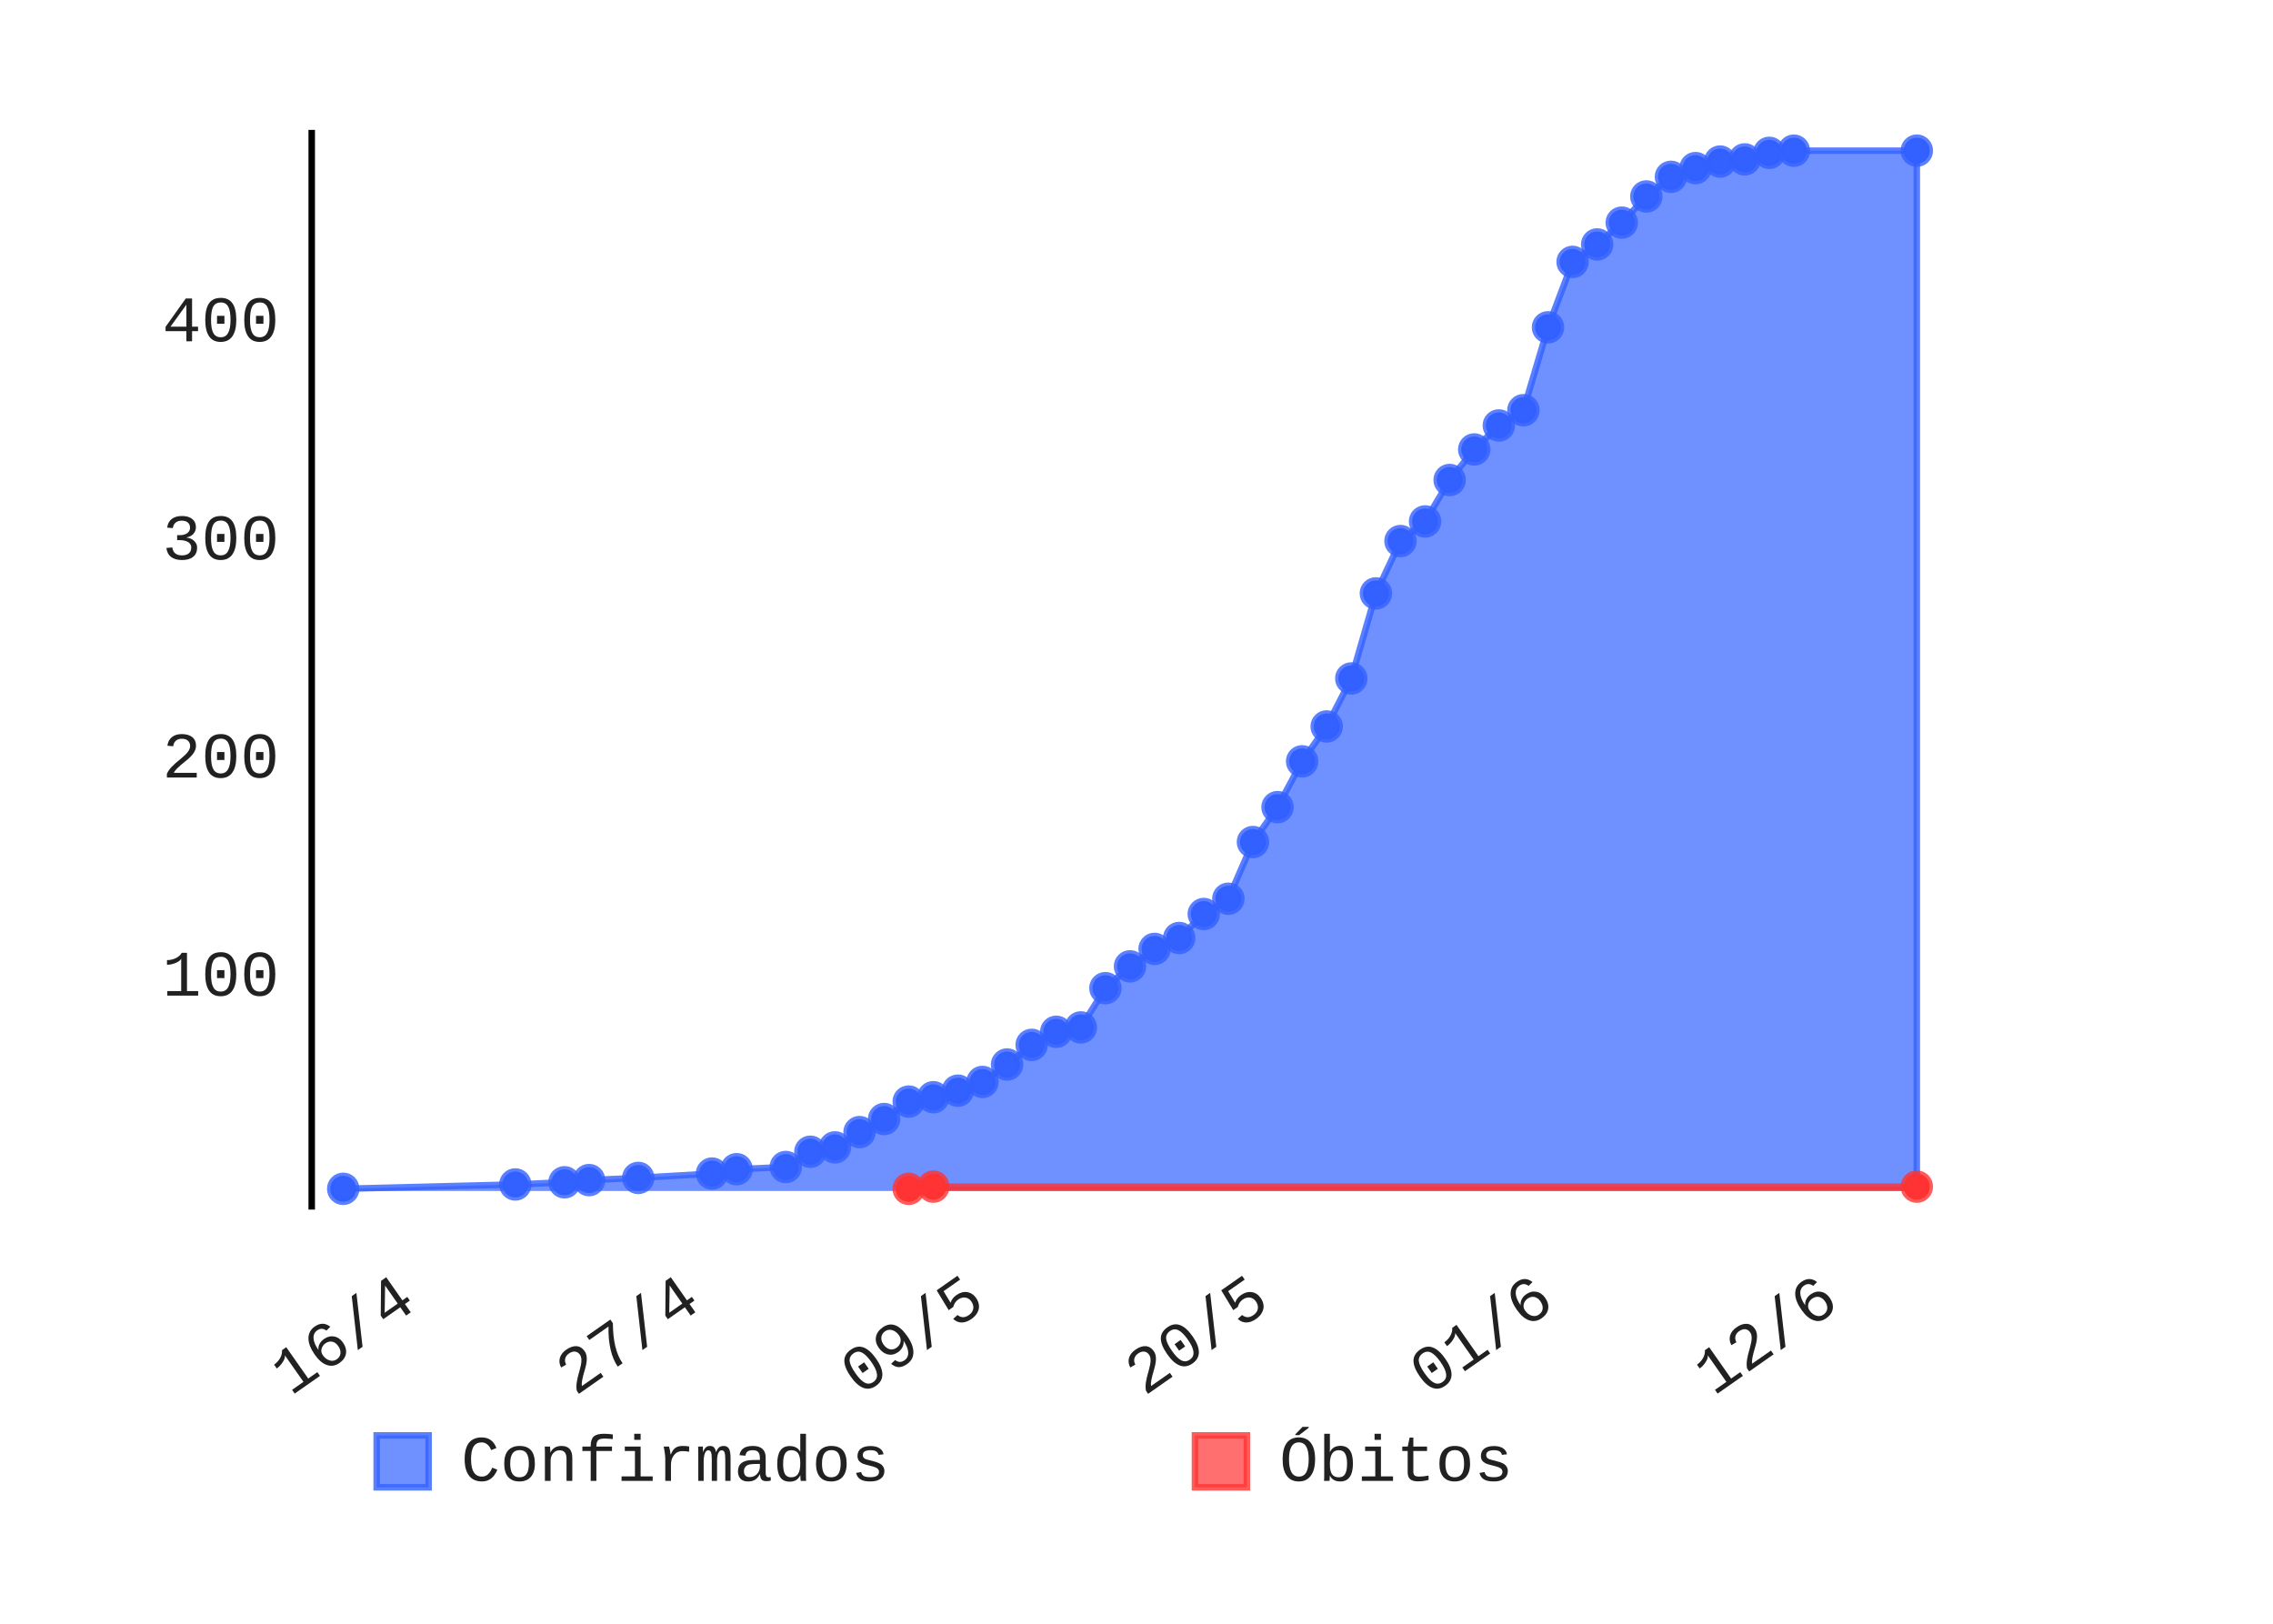
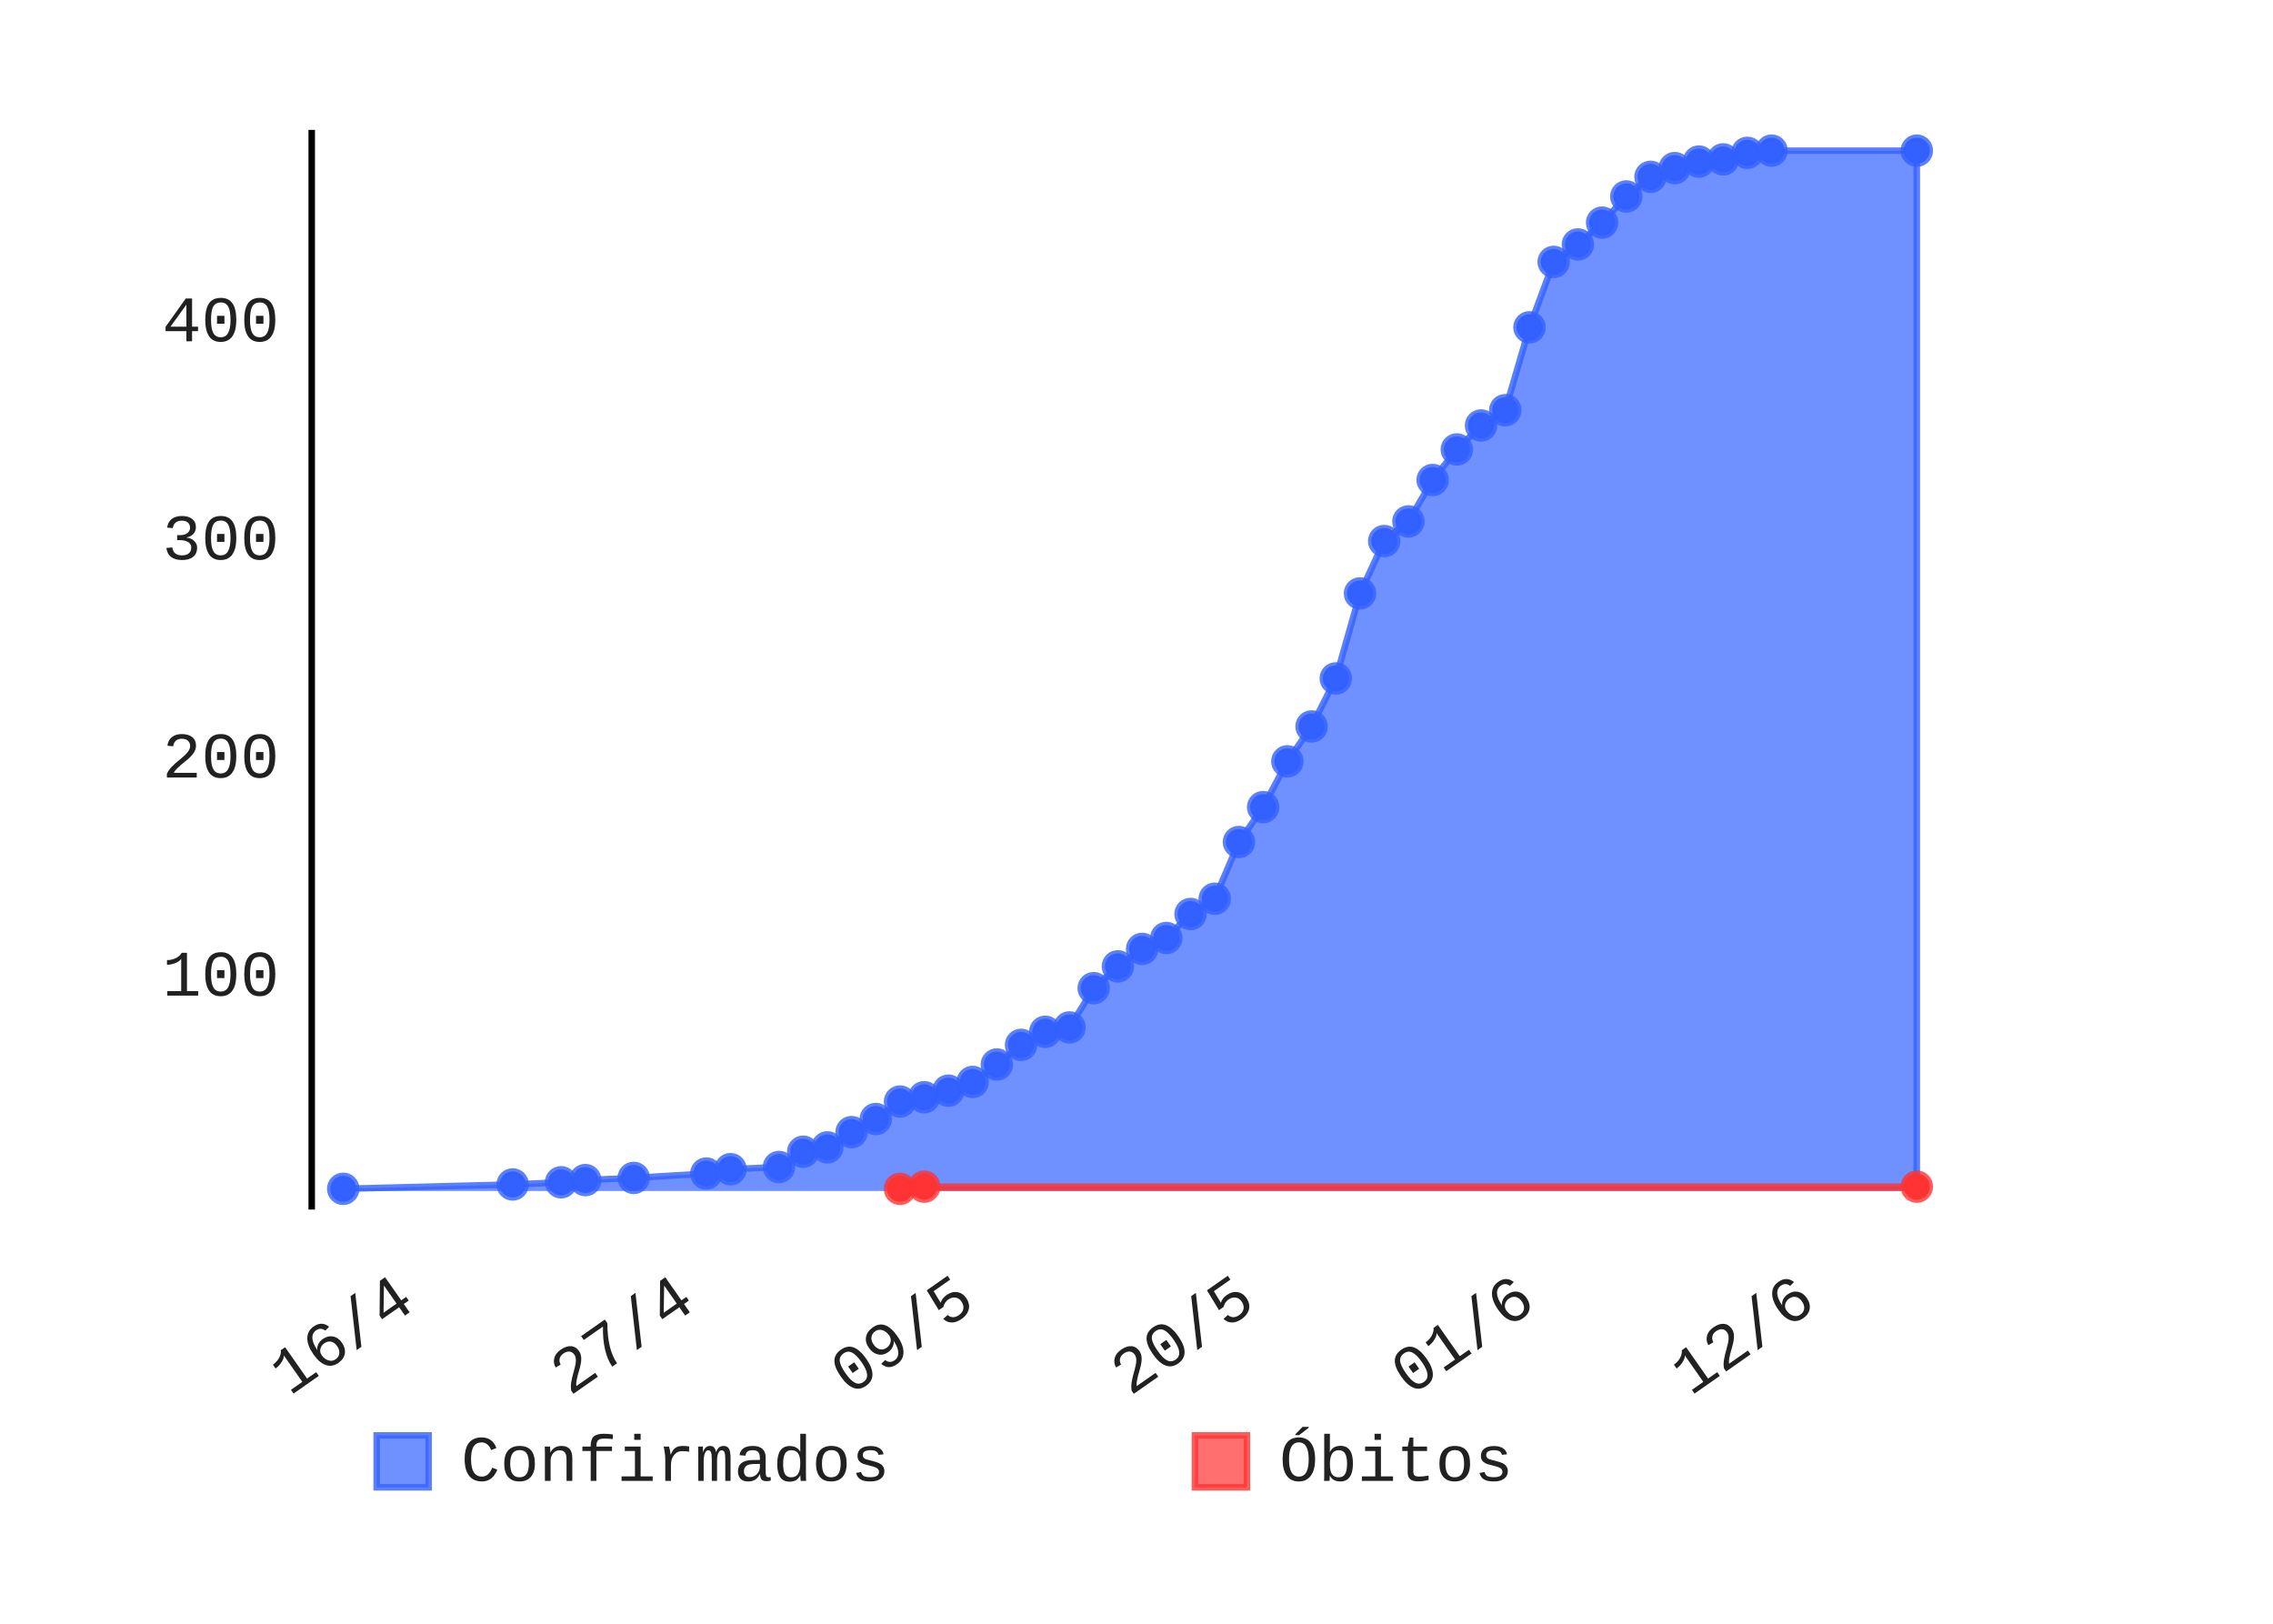
- <svg xmlns="http://www.w3.org/2000/svg" class="pygal-chart" height="250" id="chart-0768cafb-56b2-4392-ae68-d5116143a001" viewBox="0 0 350 250" width="350">
+ <svg xmlns="http://www.w3.org/2000/svg" class="pygal-chart" height="250" id="chart-29b8b3d1-a52b-4d2b-8965-2a5f3f85a4e6" viewBox="0 0 350 250" width="350">
  <defs>
-     <style type="text/css">#chart-0768cafb-56b2-4392-ae68-d5116143a001{-webkit-user-select:none;-webkit-font-smoothing:antialiased;font-family:Consolas,"Liberation Mono",Menlo,Courier,monospace}#chart-0768cafb-56b2-4392-ae68-d5116143a001 .title{font-family:Consolas,"Liberation Mono",Menlo,Courier,monospace;font-size:8px}#chart-0768cafb-56b2-4392-ae68-d5116143a001 .legends .legend text{font-family:Consolas,"Liberation Mono",Menlo,Courier,monospace;font-size:10px}#chart-0768cafb-56b2-4392-ae68-d5116143a001 .axis text{font-family:Consolas,"Liberation Mono",Menlo,Courier,monospace;font-size:10px}#chart-0768cafb-56b2-4392-ae68-d5116143a001 .axis text.major{font-family:Consolas,"Liberation Mono",Menlo,Courier,monospace;font-size:10px}#chart-0768cafb-56b2-4392-ae68-d5116143a001 .text-overlay text.value{font-family:Consolas,"Liberation Mono",Menlo,Courier,monospace;font-size:16px}#chart-0768cafb-56b2-4392-ae68-d5116143a001 .text-overlay text.label{font-family:Consolas,"Liberation Mono",Menlo,Courier,monospace;font-size:10px}#chart-0768cafb-56b2-4392-ae68-d5116143a001 .tooltip{font-family:Consolas,"Liberation Mono",Menlo,Courier,monospace;font-size:12px}#chart-0768cafb-56b2-4392-ae68-d5116143a001 text.no_data{font-family:Consolas,"Liberation Mono",Menlo,Courier,monospace;font-size:64px}
- #chart-0768cafb-56b2-4392-ae68-d5116143a001{background-color:transparent}#chart-0768cafb-56b2-4392-ae68-d5116143a001 path,#chart-0768cafb-56b2-4392-ae68-d5116143a001 line,#chart-0768cafb-56b2-4392-ae68-d5116143a001 rect,#chart-0768cafb-56b2-4392-ae68-d5116143a001 circle{-webkit-transition:150ms;-moz-transition:150ms;transition:150ms}#chart-0768cafb-56b2-4392-ae68-d5116143a001 .graph &gt; .background{fill:transparent}#chart-0768cafb-56b2-4392-ae68-d5116143a001 .plot &gt; .background{fill:rgba(255,255,255,1)}#chart-0768cafb-56b2-4392-ae68-d5116143a001 .graph{fill:rgba(0,0,0,.87)}#chart-0768cafb-56b2-4392-ae68-d5116143a001 text.no_data{fill:rgba(0,0,0,1)}#chart-0768cafb-56b2-4392-ae68-d5116143a001 .title{fill:rgba(0,0,0,1)}#chart-0768cafb-56b2-4392-ae68-d5116143a001 .legends .legend text{fill:rgba(0,0,0,.87)}#chart-0768cafb-56b2-4392-ae68-d5116143a001 .legends .legend:hover text{fill:rgba(0,0,0,1)}#chart-0768cafb-56b2-4392-ae68-d5116143a001 .axis .line{stroke:rgba(0,0,0,1)}#chart-0768cafb-56b2-4392-ae68-d5116143a001 .axis .guide.line{stroke:rgba(0,0,0,.54)}#chart-0768cafb-56b2-4392-ae68-d5116143a001 .axis .major.line{stroke:rgba(0,0,0,.87)}#chart-0768cafb-56b2-4392-ae68-d5116143a001 .axis text.major{fill:rgba(0,0,0,1)}#chart-0768cafb-56b2-4392-ae68-d5116143a001 .axis.y .guides:hover .guide.line,#chart-0768cafb-56b2-4392-ae68-d5116143a001 .line-graph .axis.x .guides:hover .guide.line,#chart-0768cafb-56b2-4392-ae68-d5116143a001 .stackedline-graph .axis.x .guides:hover .guide.line,#chart-0768cafb-56b2-4392-ae68-d5116143a001 .xy-graph .axis.x .guides:hover .guide.line{stroke:rgba(0,0,0,1)}#chart-0768cafb-56b2-4392-ae68-d5116143a001 .axis .guides:hover text{fill:rgba(0,0,0,1)}#chart-0768cafb-56b2-4392-ae68-d5116143a001 .reactive{fill-opacity:.7;stroke-opacity:.8}#chart-0768cafb-56b2-4392-ae68-d5116143a001 .ci{stroke:rgba(0,0,0,.87)}#chart-0768cafb-56b2-4392-ae68-d5116143a001 .reactive.active,#chart-0768cafb-56b2-4392-ae68-d5116143a001 .active .reactive{fill-opacity:.8;stroke-opacity:.9;stroke-width:4}#chart-0768cafb-56b2-4392-ae68-d5116143a001 .ci .reactive.active{stroke-width:1.5}#chart-0768cafb-56b2-4392-ae68-d5116143a001 .series text{fill:rgba(0,0,0,1)}#chart-0768cafb-56b2-4392-ae68-d5116143a001 .tooltip rect{fill:rgba(255,255,255,1);stroke:rgba(0,0,0,1);-webkit-transition:opacity 150ms;-moz-transition:opacity 150ms;transition:opacity 150ms}#chart-0768cafb-56b2-4392-ae68-d5116143a001 .tooltip .label{fill:rgba(0,0,0,.87)}#chart-0768cafb-56b2-4392-ae68-d5116143a001 .tooltip .label{fill:rgba(0,0,0,.87)}#chart-0768cafb-56b2-4392-ae68-d5116143a001 .tooltip .legend{font-size:.8em;fill:rgba(0,0,0,.54)}#chart-0768cafb-56b2-4392-ae68-d5116143a001 .tooltip .x_label{font-size:.6em;fill:rgba(0,0,0,1)}#chart-0768cafb-56b2-4392-ae68-d5116143a001 .tooltip .xlink{font-size:.5em;text-decoration:underline}#chart-0768cafb-56b2-4392-ae68-d5116143a001 .tooltip .value{font-size:1.5em}#chart-0768cafb-56b2-4392-ae68-d5116143a001 .bound{font-size:.5em}#chart-0768cafb-56b2-4392-ae68-d5116143a001 .max-value{font-size:.75em;fill:rgba(0,0,0,.54)}#chart-0768cafb-56b2-4392-ae68-d5116143a001 .map-element{fill:rgba(255,255,255,1);stroke:rgba(0,0,0,.54) !important}#chart-0768cafb-56b2-4392-ae68-d5116143a001 .map-element .reactive{fill-opacity:inherit;stroke-opacity:inherit}#chart-0768cafb-56b2-4392-ae68-d5116143a001 .color-0,#chart-0768cafb-56b2-4392-ae68-d5116143a001 .color-0 a:visited{stroke:#3361FF;fill:#3361FF}#chart-0768cafb-56b2-4392-ae68-d5116143a001 .color-1,#chart-0768cafb-56b2-4392-ae68-d5116143a001 .color-1 a:visited{stroke:#FF3333;fill:#FF3333}#chart-0768cafb-56b2-4392-ae68-d5116143a001 .text-overlay .color-0 text{fill:black}#chart-0768cafb-56b2-4392-ae68-d5116143a001 .text-overlay .color-1 text{fill:black}
- #chart-0768cafb-56b2-4392-ae68-d5116143a001 text.no_data{text-anchor:middle}#chart-0768cafb-56b2-4392-ae68-d5116143a001 .guide.line{fill:none}#chart-0768cafb-56b2-4392-ae68-d5116143a001 .centered{text-anchor:middle}#chart-0768cafb-56b2-4392-ae68-d5116143a001 .title{text-anchor:middle}#chart-0768cafb-56b2-4392-ae68-d5116143a001 .legends .legend text{fill-opacity:1}#chart-0768cafb-56b2-4392-ae68-d5116143a001 .axis.x text{text-anchor:middle}#chart-0768cafb-56b2-4392-ae68-d5116143a001 .axis.x:not(.web) text[transform]{text-anchor:start}#chart-0768cafb-56b2-4392-ae68-d5116143a001 .axis.x:not(.web) text[transform].backwards{text-anchor:end}#chart-0768cafb-56b2-4392-ae68-d5116143a001 .axis.y text{text-anchor:end}#chart-0768cafb-56b2-4392-ae68-d5116143a001 .axis.y text[transform].backwards{text-anchor:start}#chart-0768cafb-56b2-4392-ae68-d5116143a001 .axis.y2 text{text-anchor:start}#chart-0768cafb-56b2-4392-ae68-d5116143a001 .axis.y2 text[transform].backwards{text-anchor:end}#chart-0768cafb-56b2-4392-ae68-d5116143a001 .axis .guide.line{stroke-dasharray:4,4}#chart-0768cafb-56b2-4392-ae68-d5116143a001 .axis .major.guide.line{stroke-dasharray:6,6}#chart-0768cafb-56b2-4392-ae68-d5116143a001 .horizontal .axis.y .guide.line,#chart-0768cafb-56b2-4392-ae68-d5116143a001 .horizontal .axis.y2 .guide.line,#chart-0768cafb-56b2-4392-ae68-d5116143a001 .vertical .axis.x .guide.line{opacity:0}#chart-0768cafb-56b2-4392-ae68-d5116143a001 .horizontal .axis.always_show .guide.line,#chart-0768cafb-56b2-4392-ae68-d5116143a001 .vertical .axis.always_show .guide.line{opacity:1 !important}#chart-0768cafb-56b2-4392-ae68-d5116143a001 .axis.y .guides:hover .guide.line,#chart-0768cafb-56b2-4392-ae68-d5116143a001 .axis.y2 .guides:hover .guide.line,#chart-0768cafb-56b2-4392-ae68-d5116143a001 .axis.x .guides:hover .guide.line{opacity:1}#chart-0768cafb-56b2-4392-ae68-d5116143a001 .axis .guides:hover text{opacity:1}#chart-0768cafb-56b2-4392-ae68-d5116143a001 .nofill{fill:none}#chart-0768cafb-56b2-4392-ae68-d5116143a001 .subtle-fill{fill-opacity:.2}#chart-0768cafb-56b2-4392-ae68-d5116143a001 .dot{stroke-width:1px;fill-opacity:1}#chart-0768cafb-56b2-4392-ae68-d5116143a001 .dot.active{stroke-width:5px}#chart-0768cafb-56b2-4392-ae68-d5116143a001 .dot.negative{fill:transparent}#chart-0768cafb-56b2-4392-ae68-d5116143a001 text,#chart-0768cafb-56b2-4392-ae68-d5116143a001 tspan{stroke:none !important}#chart-0768cafb-56b2-4392-ae68-d5116143a001 .series text.active{opacity:1}#chart-0768cafb-56b2-4392-ae68-d5116143a001 .tooltip rect{fill-opacity:.95;stroke-width:.5}#chart-0768cafb-56b2-4392-ae68-d5116143a001 .tooltip text{fill-opacity:1}#chart-0768cafb-56b2-4392-ae68-d5116143a001 .showable{visibility:hidden}#chart-0768cafb-56b2-4392-ae68-d5116143a001 .showable.shown{visibility:visible}#chart-0768cafb-56b2-4392-ae68-d5116143a001 .gauge-background{fill:rgba(229,229,229,1);stroke:none}#chart-0768cafb-56b2-4392-ae68-d5116143a001 .bg-lines{stroke:transparent;stroke-width:2px}</style>
+     <style type="text/css">#chart-29b8b3d1-a52b-4d2b-8965-2a5f3f85a4e6{-webkit-user-select:none;-webkit-font-smoothing:antialiased;font-family:Consolas,"Liberation Mono",Menlo,Courier,monospace}#chart-29b8b3d1-a52b-4d2b-8965-2a5f3f85a4e6 .title{font-family:Consolas,"Liberation Mono",Menlo,Courier,monospace;font-size:8px}#chart-29b8b3d1-a52b-4d2b-8965-2a5f3f85a4e6 .legends .legend text{font-family:Consolas,"Liberation Mono",Menlo,Courier,monospace;font-size:10px}#chart-29b8b3d1-a52b-4d2b-8965-2a5f3f85a4e6 .axis text{font-family:Consolas,"Liberation Mono",Menlo,Courier,monospace;font-size:10px}#chart-29b8b3d1-a52b-4d2b-8965-2a5f3f85a4e6 .axis text.major{font-family:Consolas,"Liberation Mono",Menlo,Courier,monospace;font-size:10px}#chart-29b8b3d1-a52b-4d2b-8965-2a5f3f85a4e6 .text-overlay text.value{font-family:Consolas,"Liberation Mono",Menlo,Courier,monospace;font-size:16px}#chart-29b8b3d1-a52b-4d2b-8965-2a5f3f85a4e6 .text-overlay text.label{font-family:Consolas,"Liberation Mono",Menlo,Courier,monospace;font-size:10px}#chart-29b8b3d1-a52b-4d2b-8965-2a5f3f85a4e6 .tooltip{font-family:Consolas,"Liberation Mono",Menlo,Courier,monospace;font-size:12px}#chart-29b8b3d1-a52b-4d2b-8965-2a5f3f85a4e6 text.no_data{font-family:Consolas,"Liberation Mono",Menlo,Courier,monospace;font-size:64px}
+ #chart-29b8b3d1-a52b-4d2b-8965-2a5f3f85a4e6{background-color:transparent}#chart-29b8b3d1-a52b-4d2b-8965-2a5f3f85a4e6 path,#chart-29b8b3d1-a52b-4d2b-8965-2a5f3f85a4e6 line,#chart-29b8b3d1-a52b-4d2b-8965-2a5f3f85a4e6 rect,#chart-29b8b3d1-a52b-4d2b-8965-2a5f3f85a4e6 circle{-webkit-transition:150ms;-moz-transition:150ms;transition:150ms}#chart-29b8b3d1-a52b-4d2b-8965-2a5f3f85a4e6 .graph &gt; .background{fill:transparent}#chart-29b8b3d1-a52b-4d2b-8965-2a5f3f85a4e6 .plot &gt; .background{fill:rgba(255,255,255,1)}#chart-29b8b3d1-a52b-4d2b-8965-2a5f3f85a4e6 .graph{fill:rgba(0,0,0,.87)}#chart-29b8b3d1-a52b-4d2b-8965-2a5f3f85a4e6 text.no_data{fill:rgba(0,0,0,1)}#chart-29b8b3d1-a52b-4d2b-8965-2a5f3f85a4e6 .title{fill:rgba(0,0,0,1)}#chart-29b8b3d1-a52b-4d2b-8965-2a5f3f85a4e6 .legends .legend text{fill:rgba(0,0,0,.87)}#chart-29b8b3d1-a52b-4d2b-8965-2a5f3f85a4e6 .legends .legend:hover text{fill:rgba(0,0,0,1)}#chart-29b8b3d1-a52b-4d2b-8965-2a5f3f85a4e6 .axis .line{stroke:rgba(0,0,0,1)}#chart-29b8b3d1-a52b-4d2b-8965-2a5f3f85a4e6 .axis .guide.line{stroke:rgba(0,0,0,.54)}#chart-29b8b3d1-a52b-4d2b-8965-2a5f3f85a4e6 .axis .major.line{stroke:rgba(0,0,0,.87)}#chart-29b8b3d1-a52b-4d2b-8965-2a5f3f85a4e6 .axis text.major{fill:rgba(0,0,0,1)}#chart-29b8b3d1-a52b-4d2b-8965-2a5f3f85a4e6 .axis.y .guides:hover .guide.line,#chart-29b8b3d1-a52b-4d2b-8965-2a5f3f85a4e6 .line-graph .axis.x .guides:hover .guide.line,#chart-29b8b3d1-a52b-4d2b-8965-2a5f3f85a4e6 .stackedline-graph .axis.x .guides:hover .guide.line,#chart-29b8b3d1-a52b-4d2b-8965-2a5f3f85a4e6 .xy-graph .axis.x .guides:hover .guide.line{stroke:rgba(0,0,0,1)}#chart-29b8b3d1-a52b-4d2b-8965-2a5f3f85a4e6 .axis .guides:hover text{fill:rgba(0,0,0,1)}#chart-29b8b3d1-a52b-4d2b-8965-2a5f3f85a4e6 .reactive{fill-opacity:.7;stroke-opacity:.8}#chart-29b8b3d1-a52b-4d2b-8965-2a5f3f85a4e6 .ci{stroke:rgba(0,0,0,.87)}#chart-29b8b3d1-a52b-4d2b-8965-2a5f3f85a4e6 .reactive.active,#chart-29b8b3d1-a52b-4d2b-8965-2a5f3f85a4e6 .active .reactive{fill-opacity:.8;stroke-opacity:.9;stroke-width:4}#chart-29b8b3d1-a52b-4d2b-8965-2a5f3f85a4e6 .ci .reactive.active{stroke-width:1.5}#chart-29b8b3d1-a52b-4d2b-8965-2a5f3f85a4e6 .series text{fill:rgba(0,0,0,1)}#chart-29b8b3d1-a52b-4d2b-8965-2a5f3f85a4e6 .tooltip rect{fill:rgba(255,255,255,1);stroke:rgba(0,0,0,1);-webkit-transition:opacity 150ms;-moz-transition:opacity 150ms;transition:opacity 150ms}#chart-29b8b3d1-a52b-4d2b-8965-2a5f3f85a4e6 .tooltip .label{fill:rgba(0,0,0,.87)}#chart-29b8b3d1-a52b-4d2b-8965-2a5f3f85a4e6 .tooltip .label{fill:rgba(0,0,0,.87)}#chart-29b8b3d1-a52b-4d2b-8965-2a5f3f85a4e6 .tooltip .legend{font-size:.8em;fill:rgba(0,0,0,.54)}#chart-29b8b3d1-a52b-4d2b-8965-2a5f3f85a4e6 .tooltip .x_label{font-size:.6em;fill:rgba(0,0,0,1)}#chart-29b8b3d1-a52b-4d2b-8965-2a5f3f85a4e6 .tooltip .xlink{font-size:.5em;text-decoration:underline}#chart-29b8b3d1-a52b-4d2b-8965-2a5f3f85a4e6 .tooltip .value{font-size:1.5em}#chart-29b8b3d1-a52b-4d2b-8965-2a5f3f85a4e6 .bound{font-size:.5em}#chart-29b8b3d1-a52b-4d2b-8965-2a5f3f85a4e6 .max-value{font-size:.75em;fill:rgba(0,0,0,.54)}#chart-29b8b3d1-a52b-4d2b-8965-2a5f3f85a4e6 .map-element{fill:rgba(255,255,255,1);stroke:rgba(0,0,0,.54) !important}#chart-29b8b3d1-a52b-4d2b-8965-2a5f3f85a4e6 .map-element .reactive{fill-opacity:inherit;stroke-opacity:inherit}#chart-29b8b3d1-a52b-4d2b-8965-2a5f3f85a4e6 .color-0,#chart-29b8b3d1-a52b-4d2b-8965-2a5f3f85a4e6 .color-0 a:visited{stroke:#3361FF;fill:#3361FF}#chart-29b8b3d1-a52b-4d2b-8965-2a5f3f85a4e6 .color-1,#chart-29b8b3d1-a52b-4d2b-8965-2a5f3f85a4e6 .color-1 a:visited{stroke:#FF3333;fill:#FF3333}#chart-29b8b3d1-a52b-4d2b-8965-2a5f3f85a4e6 .text-overlay .color-0 text{fill:black}#chart-29b8b3d1-a52b-4d2b-8965-2a5f3f85a4e6 .text-overlay .color-1 text{fill:black}
+ #chart-29b8b3d1-a52b-4d2b-8965-2a5f3f85a4e6 text.no_data{text-anchor:middle}#chart-29b8b3d1-a52b-4d2b-8965-2a5f3f85a4e6 .guide.line{fill:none}#chart-29b8b3d1-a52b-4d2b-8965-2a5f3f85a4e6 .centered{text-anchor:middle}#chart-29b8b3d1-a52b-4d2b-8965-2a5f3f85a4e6 .title{text-anchor:middle}#chart-29b8b3d1-a52b-4d2b-8965-2a5f3f85a4e6 .legends .legend text{fill-opacity:1}#chart-29b8b3d1-a52b-4d2b-8965-2a5f3f85a4e6 .axis.x text{text-anchor:middle}#chart-29b8b3d1-a52b-4d2b-8965-2a5f3f85a4e6 .axis.x:not(.web) text[transform]{text-anchor:start}#chart-29b8b3d1-a52b-4d2b-8965-2a5f3f85a4e6 .axis.x:not(.web) text[transform].backwards{text-anchor:end}#chart-29b8b3d1-a52b-4d2b-8965-2a5f3f85a4e6 .axis.y text{text-anchor:end}#chart-29b8b3d1-a52b-4d2b-8965-2a5f3f85a4e6 .axis.y text[transform].backwards{text-anchor:start}#chart-29b8b3d1-a52b-4d2b-8965-2a5f3f85a4e6 .axis.y2 text{text-anchor:start}#chart-29b8b3d1-a52b-4d2b-8965-2a5f3f85a4e6 .axis.y2 text[transform].backwards{text-anchor:end}#chart-29b8b3d1-a52b-4d2b-8965-2a5f3f85a4e6 .axis .guide.line{stroke-dasharray:4,4}#chart-29b8b3d1-a52b-4d2b-8965-2a5f3f85a4e6 .axis .major.guide.line{stroke-dasharray:6,6}#chart-29b8b3d1-a52b-4d2b-8965-2a5f3f85a4e6 .horizontal .axis.y .guide.line,#chart-29b8b3d1-a52b-4d2b-8965-2a5f3f85a4e6 .horizontal .axis.y2 .guide.line,#chart-29b8b3d1-a52b-4d2b-8965-2a5f3f85a4e6 .vertical .axis.x .guide.line{opacity:0}#chart-29b8b3d1-a52b-4d2b-8965-2a5f3f85a4e6 .horizontal .axis.always_show .guide.line,#chart-29b8b3d1-a52b-4d2b-8965-2a5f3f85a4e6 .vertical .axis.always_show .guide.line{opacity:1 !important}#chart-29b8b3d1-a52b-4d2b-8965-2a5f3f85a4e6 .axis.y .guides:hover .guide.line,#chart-29b8b3d1-a52b-4d2b-8965-2a5f3f85a4e6 .axis.y2 .guides:hover .guide.line,#chart-29b8b3d1-a52b-4d2b-8965-2a5f3f85a4e6 .axis.x .guides:hover .guide.line{opacity:1}#chart-29b8b3d1-a52b-4d2b-8965-2a5f3f85a4e6 .axis .guides:hover text{opacity:1}#chart-29b8b3d1-a52b-4d2b-8965-2a5f3f85a4e6 .nofill{fill:none}#chart-29b8b3d1-a52b-4d2b-8965-2a5f3f85a4e6 .subtle-fill{fill-opacity:.2}#chart-29b8b3d1-a52b-4d2b-8965-2a5f3f85a4e6 .dot{stroke-width:1px;fill-opacity:1}#chart-29b8b3d1-a52b-4d2b-8965-2a5f3f85a4e6 .dot.active{stroke-width:5px}#chart-29b8b3d1-a52b-4d2b-8965-2a5f3f85a4e6 .dot.negative{fill:transparent}#chart-29b8b3d1-a52b-4d2b-8965-2a5f3f85a4e6 text,#chart-29b8b3d1-a52b-4d2b-8965-2a5f3f85a4e6 tspan{stroke:none !important}#chart-29b8b3d1-a52b-4d2b-8965-2a5f3f85a4e6 .series text.active{opacity:1}#chart-29b8b3d1-a52b-4d2b-8965-2a5f3f85a4e6 .tooltip rect{fill-opacity:.95;stroke-width:.5}#chart-29b8b3d1-a52b-4d2b-8965-2a5f3f85a4e6 .tooltip text{fill-opacity:1}#chart-29b8b3d1-a52b-4d2b-8965-2a5f3f85a4e6 .showable{visibility:hidden}#chart-29b8b3d1-a52b-4d2b-8965-2a5f3f85a4e6 .showable.shown{visibility:visible}#chart-29b8b3d1-a52b-4d2b-8965-2a5f3f85a4e6 .gauge-background{fill:rgba(229,229,229,1);stroke:none}#chart-29b8b3d1-a52b-4d2b-8965-2a5f3f85a4e6 .bg-lines{stroke:transparent;stroke-width:2px}</style>
  </defs>
  <g class="graph datetimeline-graph vertical">
    <rect class="background" height="250" width="350" x="0" y="0" />
    <g class="plot" transform="translate(48, 20)">
      <rect class="background" height="166.234" width="252.0" x="0" y="0" />
      <g class="axis y">
        <g class="guides">
          <text class="" x="-5" y="133.293">100</text>
        </g>
        <g class="guides">
          <text class="" x="-5" y="99.713">200</text>
        </g>
        <g class="guides">
          <text class="" x="-5" y="66.133">300</text>
        </g>
        <g class="guides">
          <text class="" x="-5" y="32.553">400</text>
        </g>
      </g>
      <g class="axis x">
        <path class="line" d="M0 0 v166.234" />
        <g class="guides">
-           <path class="guide line" d="M16.415 0 v166.234" />
-           <text class="backwards" transform="rotate(325 16.41466 181.2342)" x="16.415" y="181.234">16/4</text>
-         </g>
-         <g class="guides">
-           <path class="guide line" d="M60.235 0 v166.234" />
-           <text class="backwards" transform="rotate(325 60.23478 181.2342)" x="60.235" y="181.234">27/4</text>
-         </g>
-         <g class="guides">
-           <path class="guide line" d="M104.055 0 v166.234" />
-           <text class="backwards" transform="rotate(325 104.0549 181.2342)" x="104.055" y="181.234">09/5</text>
-         </g>
-         <g class="guides">
-           <path class="guide line" d="M147.875 0 v166.234" />
-           <text class="backwards" transform="rotate(325 147.875 181.2342)" x="147.875" y="181.234">20/5</text>
-         </g>
-         <g class="guides">
-           <path class="guide line" d="M191.695 0 v166.234" />
-           <text class="backwards" transform="rotate(325 191.6951 181.2342)" x="191.695" y="181.234">01/6</text>
-         </g>
-         <g class="guides">
-           <path class="guide line" d="M235.515 0 v166.234" />
-           <text class="backwards" transform="rotate(325 235.5152 181.2342)" x="235.515" y="181.234">12/6</text>
+           <path class="guide line" d="M16.237 0 v166.234" />
+           <text class="backwards" transform="rotate(325 16.23669 181.2342)" x="16.237" y="181.234">16/4</text>
+         </g>
+         <g class="guides">
+           <path class="guide line" d="M59.383 0 v166.234" />
+           <text class="backwards" transform="rotate(325 59.38264 181.2342)" x="59.383" y="181.234">27/4</text>
+         </g>
+         <g class="guides">
+           <path class="guide line" d="M102.529 0 v166.234" />
+           <text class="backwards" transform="rotate(325 102.5286 181.2342)" x="102.529" y="181.234">09/5</text>
+         </g>
+         <g class="guides">
+           <path class="guide line" d="M145.675 0 v166.234" />
+           <text class="backwards" transform="rotate(325 145.6746 181.2342)" x="145.675" y="181.234">20/5</text>
+         </g>
+         <g class="guides">
+           <path class="guide line" d="M188.821 0 v166.234" />
+           <text class="backwards" transform="rotate(325 188.8205 181.2342)" x="188.821" y="181.234">01/6</text>
+         </g>
+         <g class="guides">
+           <path class="guide line" d="M231.966 0 v166.234" />
+           <text class="backwards" transform="rotate(325 231.9665 181.2342)" x="231.966" y="181.234">12/6</text>
        </g>
      </g>
      <g class="series serie-0 color-0">
-         <path class="line reactive" d="M4.846 163.373 L4.846 163.037 31.349 162.366 38.921 162.03 42.707 161.694 50.279 161.358 61.637 160.687 65.423 160.015 72.995 159.679 76.781 157.329 80.567 156.657 84.353 154.307 88.139 152.292 91.925 149.605 95.712 148.934 99.498 147.926 103.284 146.583 107.07 143.897 110.856 140.875 114.642 138.86 118.428 138.188 122.214 132.144 126 128.786 129.786 126.099 133.572 124.42 137.358 120.727 141.144 118.376 144.93 109.645 148.716 104.272 152.502 97.221 156.288 91.848 160.075 84.46 163.861 71.364 167.647 63.305 171.433 60.283 175.219 53.903 179.005 49.201 182.791 45.508 186.577 43.157 190.363 30.397 194.149 20.323 197.935 17.636 201.721 14.278 205.507 10.249 209.293 7.226 213.079 5.883 216.865 4.876 220.651 4.54 224.438 3.533 228.224 3.197 247.154 3.197 247.154 163.373" />
+         <path class="line reactive" d="M4.846 163.373 L4.846 163.037 30.941 162.366 38.396 162.03 42.124 161.694 49.58 161.358 60.763 160.687 64.491 160.015 71.947 159.679 75.675 157.329 79.402 156.657 83.13 154.307 86.858 152.292 90.586 149.605 94.314 148.934 98.041 147.926 101.769 146.583 105.497 143.897 109.225 140.875 112.953 138.86 116.68 138.188 120.408 132.144 124.136 128.786 127.864 126.099 131.592 124.42 135.32 120.727 139.047 118.376 142.775 109.645 146.503 104.272 150.231 97.221 153.959 91.848 157.686 84.46 161.414 71.364 165.142 63.305 168.87 60.283 172.598 53.903 176.325 49.201 180.053 45.508 183.781 43.157 187.509 30.397 191.237 20.323 194.964 17.636 198.692 14.278 202.42 10.249 206.148 7.226 209.876 5.883 213.604 4.876 217.331 4.54 221.059 3.533 224.787 3.197 247.154 3.197 247.154 163.373" />
      </g>
      <g class="series serie-1 color-1">
-         <path class="line reactive" d="M91.925 163.373 L91.925 163.037 95.712 162.702 247.154 162.702 247.154 163.373" />
+         <path class="line reactive" d="M90.586 163.373 L90.586 163.037 94.314 162.702 247.154 162.702 247.154 163.373" />
      </g>
    </g>
    <g class="titles" />
    <g class="plot overlay" transform="translate(48, 20)">
      <g class="series serie-0 color-0">
        <g class="dots">
          <circle class="dot reactive tooltip-trigger" cx="4.846" cy="163.037" r="2" />
        </g>
        <g class="dots">
-           <circle class="dot reactive tooltip-trigger" cx="31.349" cy="162.366" r="2" />
-         </g>
-         <g class="dots">
-           <circle class="dot reactive tooltip-trigger" cx="38.921" cy="162.03" r="2" />
-         </g>
-         <g class="dots">
-           <circle class="dot reactive tooltip-trigger" cx="42.707" cy="161.694" r="2" />
-         </g>
-         <g class="dots">
-           <circle class="dot reactive tooltip-trigger" cx="50.279" cy="161.358" r="2" />
-         </g>
-         <g class="dots">
-           <circle class="dot reactive tooltip-trigger" cx="61.637" cy="160.687" r="2" />
-         </g>
-         <g class="dots">
-           <circle class="dot reactive tooltip-trigger" cx="65.423" cy="160.015" r="2" />
-         </g>
-         <g class="dots">
-           <circle class="dot reactive tooltip-trigger" cx="72.995" cy="159.679" r="2" />
-         </g>
-         <g class="dots">
-           <circle class="dot reactive tooltip-trigger" cx="76.781" cy="157.329" r="2" />
-         </g>
-         <g class="dots">
-           <circle class="dot reactive tooltip-trigger" cx="80.567" cy="156.657" r="2" />
-         </g>
-         <g class="dots">
-           <circle class="dot reactive tooltip-trigger" cx="84.353" cy="154.307" r="2" />
-         </g>
-         <g class="dots">
-           <circle class="dot reactive tooltip-trigger" cx="88.139" cy="152.292" r="2" />
-         </g>
-         <g class="dots">
-           <circle class="dot reactive tooltip-trigger" cx="91.925" cy="149.605" r="2" />
-         </g>
-         <g class="dots">
-           <circle class="dot reactive tooltip-trigger" cx="95.712" cy="148.934" r="2" />
-         </g>
-         <g class="dots">
-           <circle class="dot reactive tooltip-trigger" cx="99.498" cy="147.926" r="2" />
-         </g>
-         <g class="dots">
-           <circle class="dot reactive tooltip-trigger" cx="103.284" cy="146.583" r="2" />
-         </g>
-         <g class="dots">
-           <circle class="dot reactive tooltip-trigger" cx="107.07" cy="143.897" r="2" />
-         </g>
-         <g class="dots">
-           <circle class="dot reactive tooltip-trigger" cx="110.856" cy="140.875" r="2" />
-         </g>
-         <g class="dots">
-           <circle class="dot reactive tooltip-trigger" cx="114.642" cy="138.86" r="2" />
-         </g>
-         <g class="dots">
-           <circle class="dot reactive tooltip-trigger" cx="118.428" cy="138.188" r="2" />
-         </g>
-         <g class="dots">
-           <circle class="dot reactive tooltip-trigger" cx="122.214" cy="132.144" r="2" />
-         </g>
-         <g class="dots">
-           <circle class="dot reactive tooltip-trigger" cx="126.0" cy="128.786" r="2" />
-         </g>
-         <g class="dots">
-           <circle class="dot reactive tooltip-trigger" cx="129.786" cy="126.099" r="2" />
-         </g>
-         <g class="dots">
-           <circle class="dot reactive tooltip-trigger" cx="133.572" cy="124.42" r="2" />
-         </g>
-         <g class="dots">
-           <circle class="dot reactive tooltip-trigger" cx="137.358" cy="120.727" r="2" />
-         </g>
-         <g class="dots">
-           <circle class="dot reactive tooltip-trigger" cx="141.144" cy="118.376" r="2" />
-         </g>
-         <g class="dots">
-           <circle class="dot reactive tooltip-trigger" cx="144.93" cy="109.645" r="2" />
-         </g>
-         <g class="dots">
-           <circle class="dot reactive tooltip-trigger" cx="148.716" cy="104.272" r="2" />
-         </g>
-         <g class="dots">
-           <circle class="dot reactive tooltip-trigger" cx="152.502" cy="97.221" r="2" />
-         </g>
-         <g class="dots">
-           <circle class="dot reactive tooltip-trigger" cx="156.288" cy="91.848" r="2" />
-         </g>
-         <g class="dots">
-           <circle class="dot reactive tooltip-trigger" cx="160.075" cy="84.46" r="2" />
-         </g>
-         <g class="dots">
-           <circle class="dot reactive tooltip-trigger" cx="163.861" cy="71.364" r="2" />
-         </g>
-         <g class="dots">
-           <circle class="dot reactive tooltip-trigger" cx="167.647" cy="63.305" r="2" />
-         </g>
-         <g class="dots">
-           <circle class="dot reactive tooltip-trigger" cx="171.433" cy="60.283" r="2" />
-         </g>
-         <g class="dots">
-           <circle class="dot reactive tooltip-trigger" cx="175.219" cy="53.903" r="2" />
-         </g>
-         <g class="dots">
-           <circle class="dot reactive tooltip-trigger" cx="179.005" cy="49.201" r="2" />
-         </g>
-         <g class="dots">
-           <circle class="dot reactive tooltip-trigger" cx="182.791" cy="45.508" r="2" />
-         </g>
-         <g class="dots">
-           <circle class="dot reactive tooltip-trigger" cx="186.577" cy="43.157" r="2" />
-         </g>
-         <g class="dots">
-           <circle class="dot reactive tooltip-trigger" cx="190.363" cy="30.397" r="2" />
-         </g>
-         <g class="dots">
-           <circle class="dot reactive tooltip-trigger" cx="194.149" cy="20.323" r="2" />
-         </g>
-         <g class="dots">
-           <circle class="dot reactive tooltip-trigger" cx="197.935" cy="17.636" r="2" />
-         </g>
-         <g class="dots">
-           <circle class="dot reactive tooltip-trigger" cx="201.721" cy="14.278" r="2" />
-         </g>
-         <g class="dots">
-           <circle class="dot reactive tooltip-trigger" cx="205.507" cy="10.249" r="2" />
-         </g>
-         <g class="dots">
-           <circle class="dot reactive tooltip-trigger" cx="209.293" cy="7.226" r="2" />
-         </g>
-         <g class="dots">
-           <circle class="dot reactive tooltip-trigger" cx="213.079" cy="5.883" r="2" />
-         </g>
-         <g class="dots">
-           <circle class="dot reactive tooltip-trigger" cx="216.865" cy="4.876" r="2" />
-         </g>
-         <g class="dots">
-           <circle class="dot reactive tooltip-trigger" cx="220.651" cy="4.54" r="2" />
-         </g>
-         <g class="dots">
-           <circle class="dot reactive tooltip-trigger" cx="224.438" cy="3.533" r="2" />
-         </g>
-         <g class="dots">
-           <circle class="dot reactive tooltip-trigger" cx="228.224" cy="3.197" r="2" />
+           <circle class="dot reactive tooltip-trigger" cx="30.941" cy="162.366" r="2" />
+         </g>
+         <g class="dots">
+           <circle class="dot reactive tooltip-trigger" cx="38.396" cy="162.03" r="2" />
+         </g>
+         <g class="dots">
+           <circle class="dot reactive tooltip-trigger" cx="42.124" cy="161.694" r="2" />
+         </g>
+         <g class="dots">
+           <circle class="dot reactive tooltip-trigger" cx="49.58" cy="161.358" r="2" />
+         </g>
+         <g class="dots">
+           <circle class="dot reactive tooltip-trigger" cx="60.763" cy="160.687" r="2" />
+         </g>
+         <g class="dots">
+           <circle class="dot reactive tooltip-trigger" cx="64.491" cy="160.015" r="2" />
+         </g>
+         <g class="dots">
+           <circle class="dot reactive tooltip-trigger" cx="71.947" cy="159.679" r="2" />
+         </g>
+         <g class="dots">
+           <circle class="dot reactive tooltip-trigger" cx="75.675" cy="157.329" r="2" />
+         </g>
+         <g class="dots">
+           <circle class="dot reactive tooltip-trigger" cx="79.402" cy="156.657" r="2" />
+         </g>
+         <g class="dots">
+           <circle class="dot reactive tooltip-trigger" cx="83.13" cy="154.307" r="2" />
+         </g>
+         <g class="dots">
+           <circle class="dot reactive tooltip-trigger" cx="86.858" cy="152.292" r="2" />
+         </g>
+         <g class="dots">
+           <circle class="dot reactive tooltip-trigger" cx="90.586" cy="149.605" r="2" />
+         </g>
+         <g class="dots">
+           <circle class="dot reactive tooltip-trigger" cx="94.314" cy="148.934" r="2" />
+         </g>
+         <g class="dots">
+           <circle class="dot reactive tooltip-trigger" cx="98.041" cy="147.926" r="2" />
+         </g>
+         <g class="dots">
+           <circle class="dot reactive tooltip-trigger" cx="101.769" cy="146.583" r="2" />
+         </g>
+         <g class="dots">
+           <circle class="dot reactive tooltip-trigger" cx="105.497" cy="143.897" r="2" />
+         </g>
+         <g class="dots">
+           <circle class="dot reactive tooltip-trigger" cx="109.225" cy="140.875" r="2" />
+         </g>
+         <g class="dots">
+           <circle class="dot reactive tooltip-trigger" cx="112.953" cy="138.86" r="2" />
+         </g>
+         <g class="dots">
+           <circle class="dot reactive tooltip-trigger" cx="116.68" cy="138.188" r="2" />
+         </g>
+         <g class="dots">
+           <circle class="dot reactive tooltip-trigger" cx="120.408" cy="132.144" r="2" />
+         </g>
+         <g class="dots">
+           <circle class="dot reactive tooltip-trigger" cx="124.136" cy="128.786" r="2" />
+         </g>
+         <g class="dots">
+           <circle class="dot reactive tooltip-trigger" cx="127.864" cy="126.099" r="2" />
+         </g>
+         <g class="dots">
+           <circle class="dot reactive tooltip-trigger" cx="131.592" cy="124.42" r="2" />
+         </g>
+         <g class="dots">
+           <circle class="dot reactive tooltip-trigger" cx="135.32" cy="120.727" r="2" />
+         </g>
+         <g class="dots">
+           <circle class="dot reactive tooltip-trigger" cx="139.047" cy="118.376" r="2" />
+         </g>
+         <g class="dots">
+           <circle class="dot reactive tooltip-trigger" cx="142.775" cy="109.645" r="2" />
+         </g>
+         <g class="dots">
+           <circle class="dot reactive tooltip-trigger" cx="146.503" cy="104.272" r="2" />
+         </g>
+         <g class="dots">
+           <circle class="dot reactive tooltip-trigger" cx="150.231" cy="97.221" r="2" />
+         </g>
+         <g class="dots">
+           <circle class="dot reactive tooltip-trigger" cx="153.959" cy="91.848" r="2" />
+         </g>
+         <g class="dots">
+           <circle class="dot reactive tooltip-trigger" cx="157.686" cy="84.46" r="2" />
+         </g>
+         <g class="dots">
+           <circle class="dot reactive tooltip-trigger" cx="161.414" cy="71.364" r="2" />
+         </g>
+         <g class="dots">
+           <circle class="dot reactive tooltip-trigger" cx="165.142" cy="63.305" r="2" />
+         </g>
+         <g class="dots">
+           <circle class="dot reactive tooltip-trigger" cx="168.87" cy="60.283" r="2" />
+         </g>
+         <g class="dots">
+           <circle class="dot reactive tooltip-trigger" cx="172.598" cy="53.903" r="2" />
+         </g>
+         <g class="dots">
+           <circle class="dot reactive tooltip-trigger" cx="176.325" cy="49.201" r="2" />
+         </g>
+         <g class="dots">
+           <circle class="dot reactive tooltip-trigger" cx="180.053" cy="45.508" r="2" />
+         </g>
+         <g class="dots">
+           <circle class="dot reactive tooltip-trigger" cx="183.781" cy="43.157" r="2" />
+         </g>
+         <g class="dots">
+           <circle class="dot reactive tooltip-trigger" cx="187.509" cy="30.397" r="2" />
+         </g>
+         <g class="dots">
+           <circle class="dot reactive tooltip-trigger" cx="191.237" cy="20.323" r="2" />
+         </g>
+         <g class="dots">
+           <circle class="dot reactive tooltip-trigger" cx="194.964" cy="17.636" r="2" />
+         </g>
+         <g class="dots">
+           <circle class="dot reactive tooltip-trigger" cx="198.692" cy="14.278" r="2" />
+         </g>
+         <g class="dots">
+           <circle class="dot reactive tooltip-trigger" cx="202.42" cy="10.249" r="2" />
+         </g>
+         <g class="dots">
+           <circle class="dot reactive tooltip-trigger" cx="206.148" cy="7.226" r="2" />
+         </g>
+         <g class="dots">
+           <circle class="dot reactive tooltip-trigger" cx="209.876" cy="5.883" r="2" />
+         </g>
+         <g class="dots">
+           <circle class="dot reactive tooltip-trigger" cx="213.604" cy="4.876" r="2" />
+         </g>
+         <g class="dots">
+           <circle class="dot reactive tooltip-trigger" cx="217.331" cy="4.54" r="2" />
+         </g>
+         <g class="dots">
+           <circle class="dot reactive tooltip-trigger" cx="221.059" cy="3.533" r="2" />
+         </g>
+         <g class="dots">
+           <circle class="dot reactive tooltip-trigger" cx="224.787" cy="3.197" r="2" />
        </g>
        <g class="dots">
          <circle class="dot reactive tooltip-trigger" cx="247.154" cy="3.197" r="2" />
        </g>
      </g>
      <g class="series serie-1 color-1">
        <g class="dots">
-           <circle class="dot reactive tooltip-trigger" cx="91.925" cy="163.037" r="2" />
-         </g>
-         <g class="dots">
-           <circle class="dot reactive tooltip-trigger" cx="95.712" cy="162.702" r="2" />
+           <circle class="dot reactive tooltip-trigger" cx="90.586" cy="163.037" r="2" />
+         </g>
+         <g class="dots">
+           <circle class="dot reactive tooltip-trigger" cx="94.314" cy="162.702" r="2" />
        </g>
        <g class="dots">
          <circle class="dot reactive tooltip-trigger" cx="247.154" cy="162.702" r="2" />
        </g>
      </g>
    </g>
    <g class="plot text-overlay" transform="translate(48, 20)">
      <g class="series serie-0 color-0" />
      <g class="series serie-1 color-1" />
    </g>
    <g class="plot tooltip-overlay" transform="translate(48, 20)">
      <g class="tooltip" style="opacity: 0" transform="translate(0 0)">
        <rect class="tooltip-box" height="0" rx="10" ry="10" width="0" />
        <g class="text" />
      </g>
    </g>
    <g class="legends" transform="translate(58, 220)">
      <g class="legend reactive activate-serie" id="activate-serie-0">
        <rect class="color-0 reactive" height="8" width="8" x="0.0" y="1.0" />
        <text x="13.0" y="8.0">Confirmados</text>
      </g>
      <g class="legend reactive activate-serie" id="activate-serie-1">
        <rect class="color-1 reactive" height="8" width="8" x="126.0" y="1.0" />
        <text x="139.0" y="8.0">Óbitos</text>
      </g>
    </g>
  </g>
</svg>
